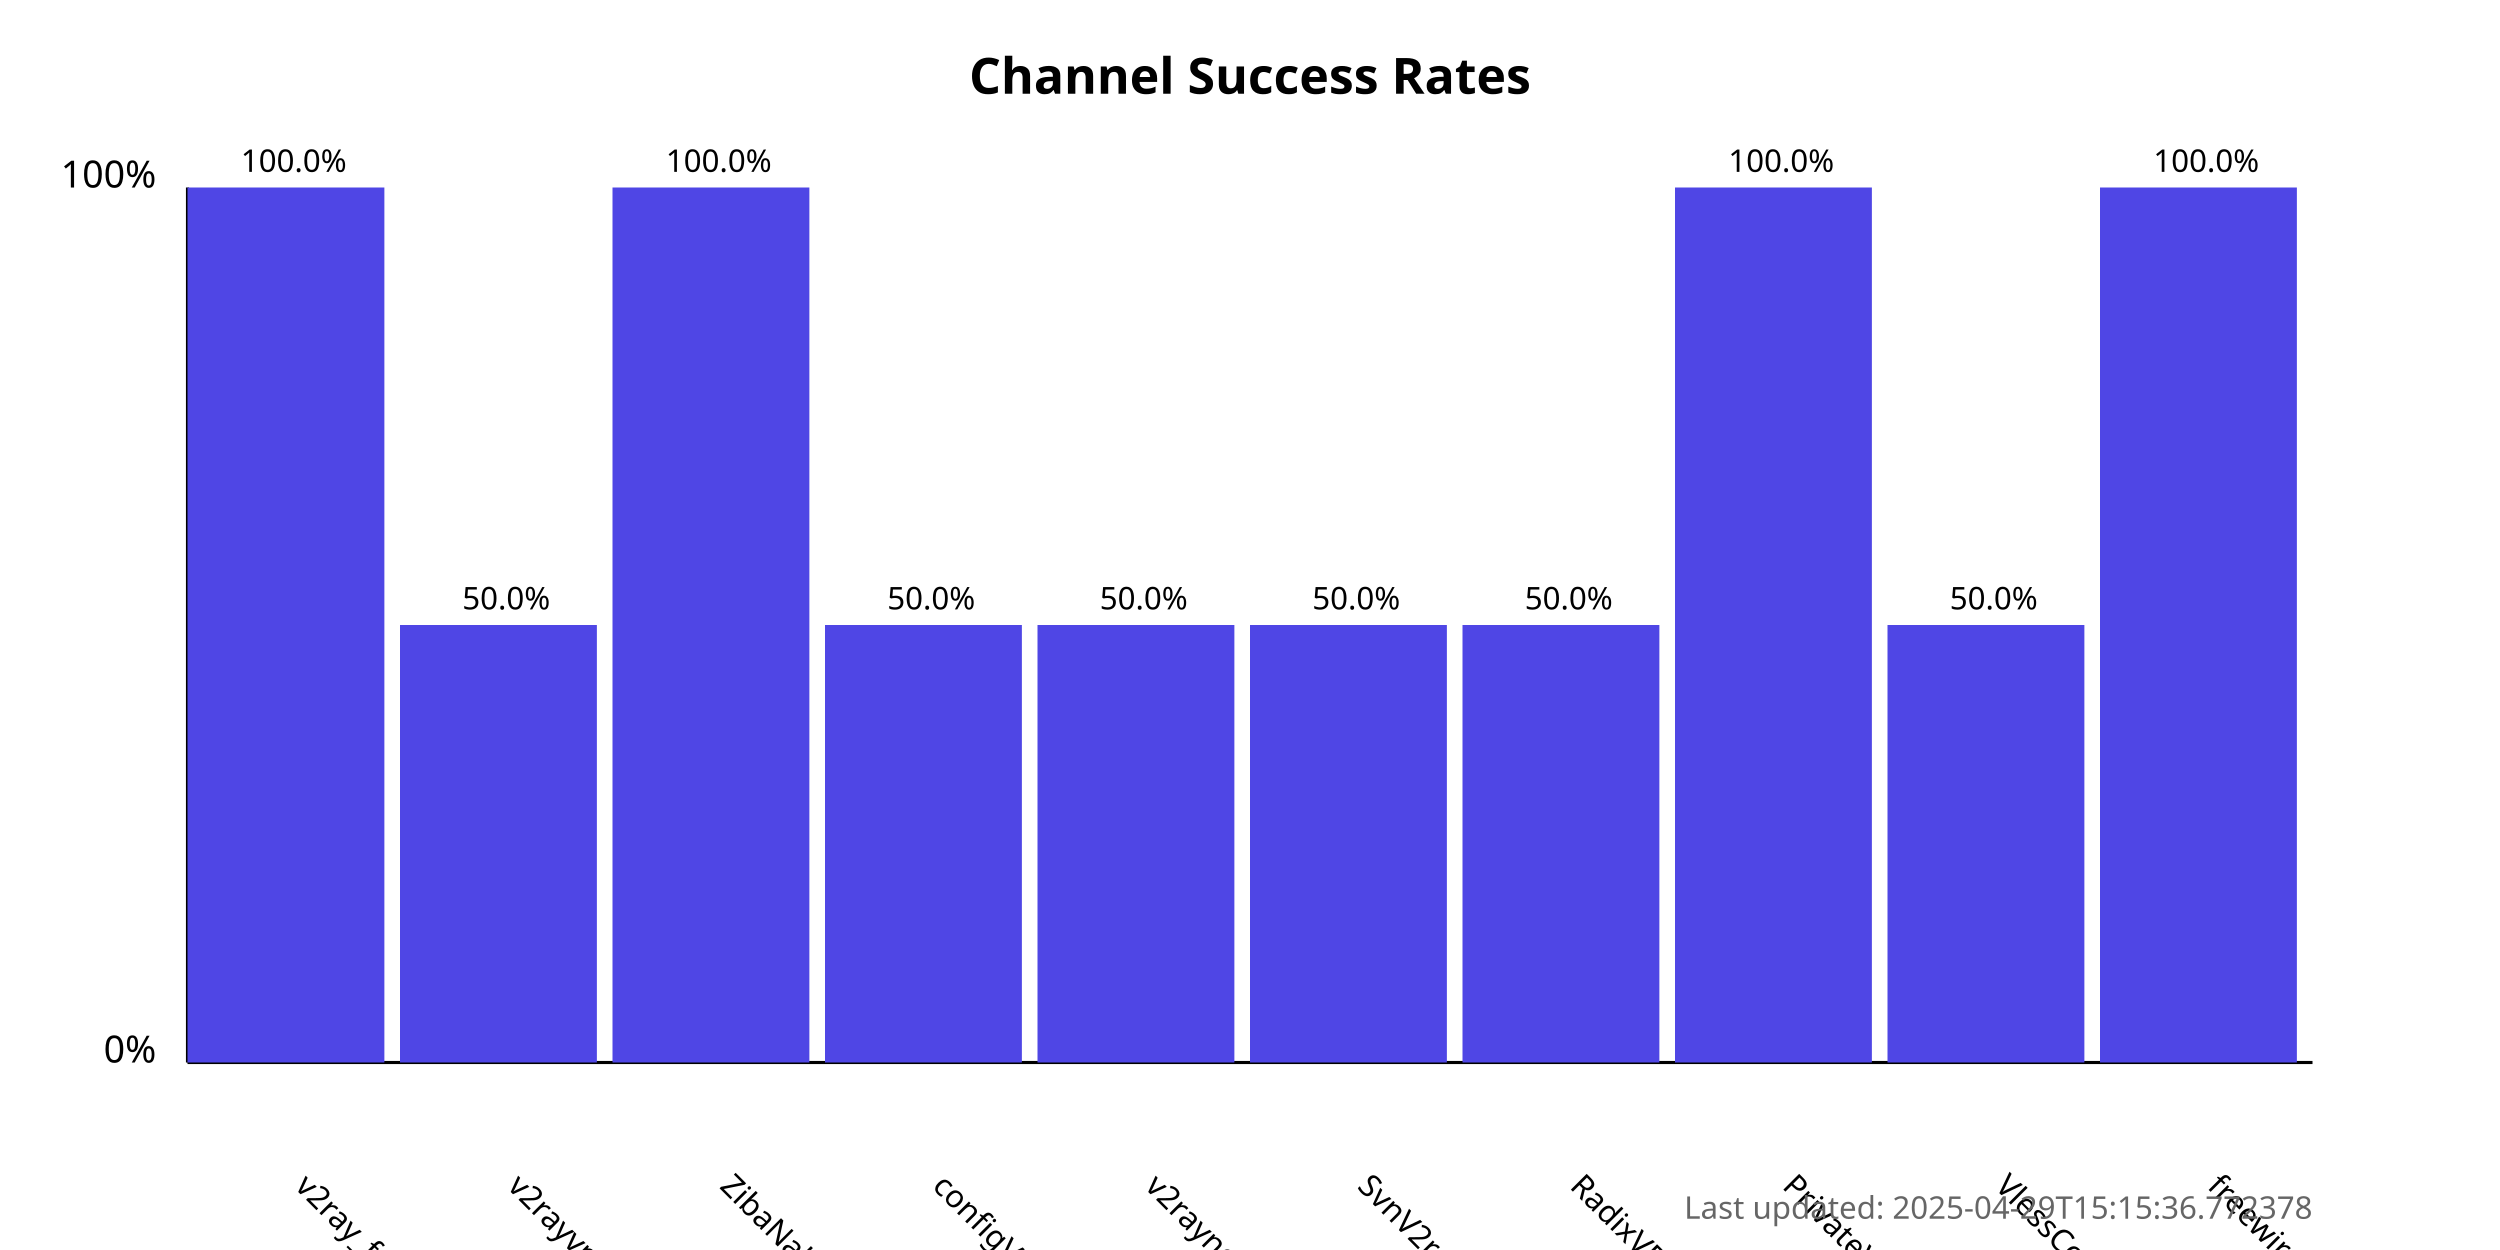
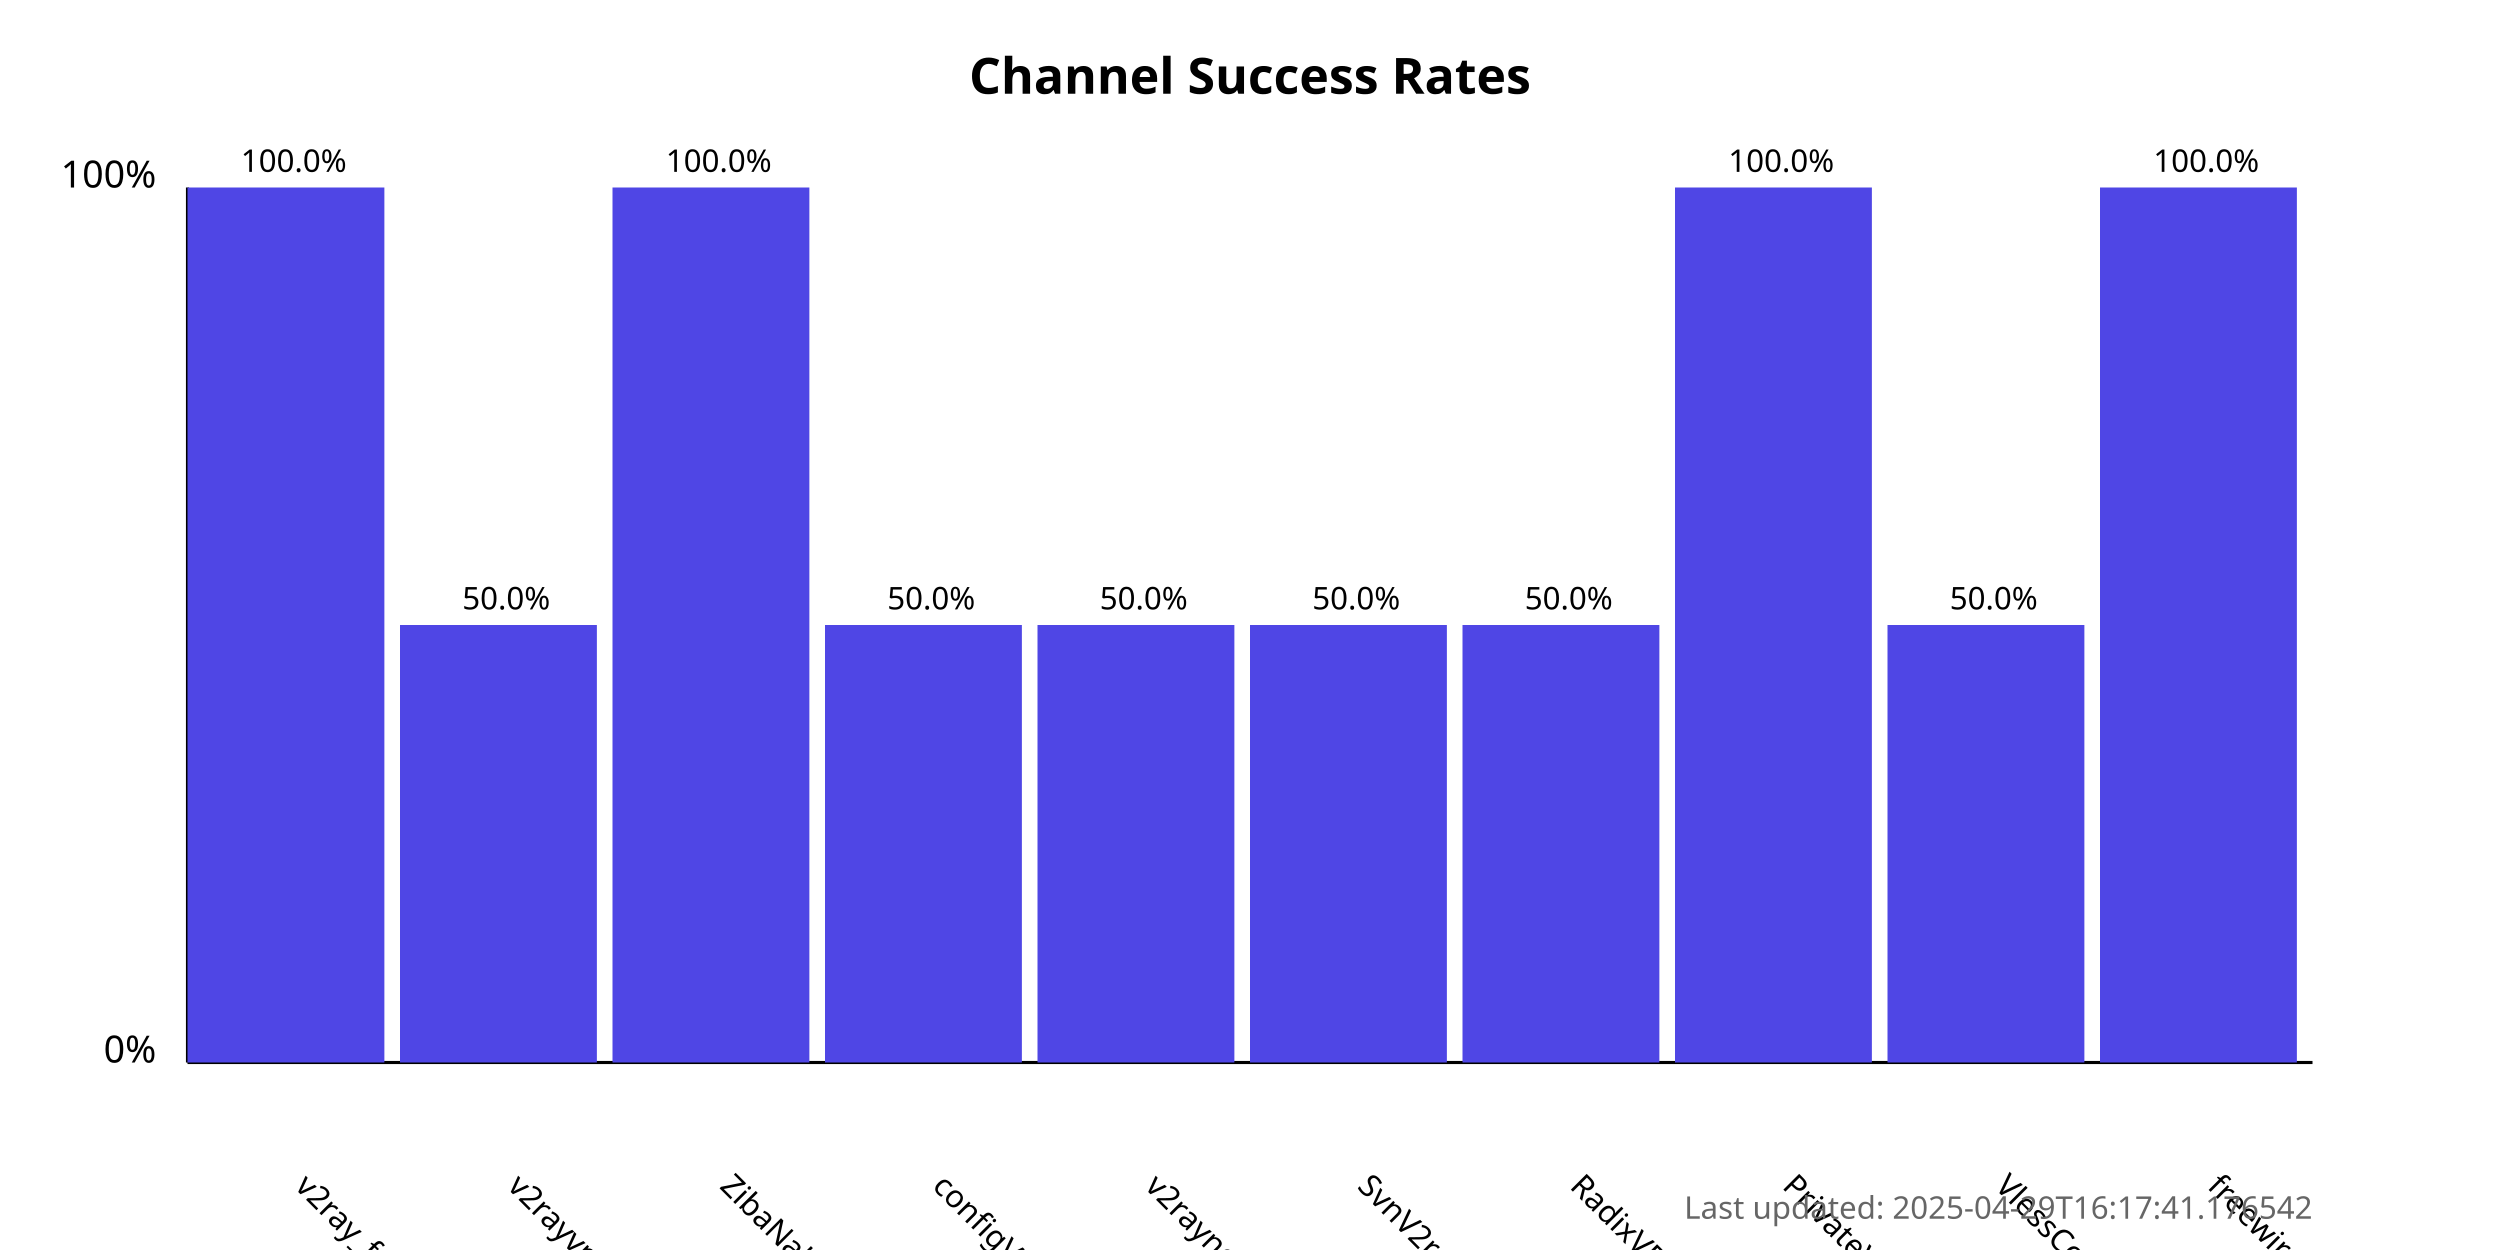
<svg xmlns="http://www.w3.org/2000/svg" width="800" height="400">
  <style>
            .chart-title { font: bold 16px sans-serif; }
            .axis-label { font: 12px sans-serif; }
            .tick-label { font: 10px sans-serif; }
            .bar { fill: #4f46e5; }
            .bar:hover { fill: #6366f1; }
            .timestamp { font: 10px sans-serif; fill: #666; }
        </style>
  <text x="400.0" y="30" text-anchor="middle" class="chart-title">
            Channel Success Rates
        </text>
  <line x1="60" y1="340" x2="60" y2="60" stroke="black" stroke-width="1" />
  <line x1="60" y1="340" x2="740" y2="340" stroke="black" stroke-width="1" />
  <text x="50" y="340" text-anchor="end" class="axis-label">0%</text>
  <text x="50" y="60" text-anchor="end" class="axis-label">100%</text>
  <g>
    <rect x="60" y="60.0" width="63.0" height="280.0" class="bar" />
    <text x="94.0" y="380" transform="rotate(45, 94.0, 380)" text-anchor="start" class="tick-label">
                v2ray_free_conf
            </text>
    <text x="94.0" y="55.0" text-anchor="middle" class="tick-label">
                100.0%
            </text>
  </g>
  <g>
    <rect x="128.0" y="200.0" width="63.0" height="140.0" class="bar" />
    <text x="162.0" y="380" transform="rotate(45, 162.0, 380)" text-anchor="start" class="tick-label">
                v2rayvpno
            </text>
    <text x="162.0" y="195.0" text-anchor="middle" class="tick-label">
                50.0%
            </text>
  </g>
  <g>
    <rect x="196.0" y="60.0" width="63.0" height="280.0" class="bar" />
    <text x="230.0" y="380" transform="rotate(45, 230.0, 380)" text-anchor="start" class="tick-label">
                ZibaNabz
            </text>
    <text x="230.0" y="55.0" text-anchor="middle" class="tick-label">
                100.0%
            </text>
  </g>
  <g>
    <rect x="264.0" y="200.0" width="63.0" height="140.0" class="bar" />
    <text x="298.0" y="380" transform="rotate(45, 298.0, 380)" text-anchor="start" class="tick-label">
                configV2rayForFree
            </text>
    <text x="298.0" y="195.0" text-anchor="middle" class="tick-label">
                50.0%
            </text>
  </g>
  <g>
    <rect x="332.0" y="200.0" width="63.0" height="140.0" class="bar" />
    <text x="366.0" y="380" transform="rotate(45, 366.0, 380)" text-anchor="start" class="tick-label">
                v2rayngvpn
            </text>
    <text x="366.0" y="195.0" text-anchor="middle" class="tick-label">
                50.0%
            </text>
  </g>
  <g>
    <rect x="400.0" y="200.0" width="63.0" height="140.0" class="bar" />
    <text x="434.0" y="380" transform="rotate(45, 434.0, 380)" text-anchor="start" class="tick-label">
                SvnV2ray
            </text>
    <text x="434.0" y="195.0" text-anchor="middle" class="tick-label">
                50.0%
            </text>
  </g>
  <g>
    <rect x="468.0" y="200.0" width="63.0" height="140.0" class="bar" />
    <text x="502.0" y="380" transform="rotate(45, 502.0, 380)" text-anchor="start" class="tick-label">
                RadixVPN
            </text>
    <text x="502.0" y="195.0" text-anchor="middle" class="tick-label">
                50.0%
            </text>
  </g>
  <g>
    <rect x="536.0" y="60.0" width="63.0" height="280.0" class="bar" />
    <text x="570.0" y="380" transform="rotate(45, 570.0, 380)" text-anchor="start" class="tick-label">
                PrivateVPNs
            </text>
    <text x="570.0" y="55.0" text-anchor="middle" class="tick-label">
                100.0%
            </text>
  </g>
  <g>
    <rect x="604.0" y="200.0" width="63.0" height="140.0" class="bar" />
    <text x="638.0" y="380" transform="rotate(45, 638.0, 380)" text-anchor="start" class="tick-label">
                VlessConfig
            </text>
    <text x="638.0" y="195.0" text-anchor="middle" class="tick-label">
                50.0%
            </text>
  </g>
  <g>
    <rect x="672.0" y="60.0" width="63.0" height="280.0" class="bar" />
    <text x="706.0" y="380" transform="rotate(45, 706.0, 380)" text-anchor="start" class="tick-label">
                freewireguard
            </text>
    <text x="706.0" y="55.0" text-anchor="middle" class="tick-label">
                100.0%
            </text>
  </g>
  <text x="740" y="390" text-anchor="end" class="timestamp">
-             Last updated: 2025-04-29T15:15:36.772378
+             Last updated: 2025-04-29T16:17:41.176542
        </text>
</svg>
